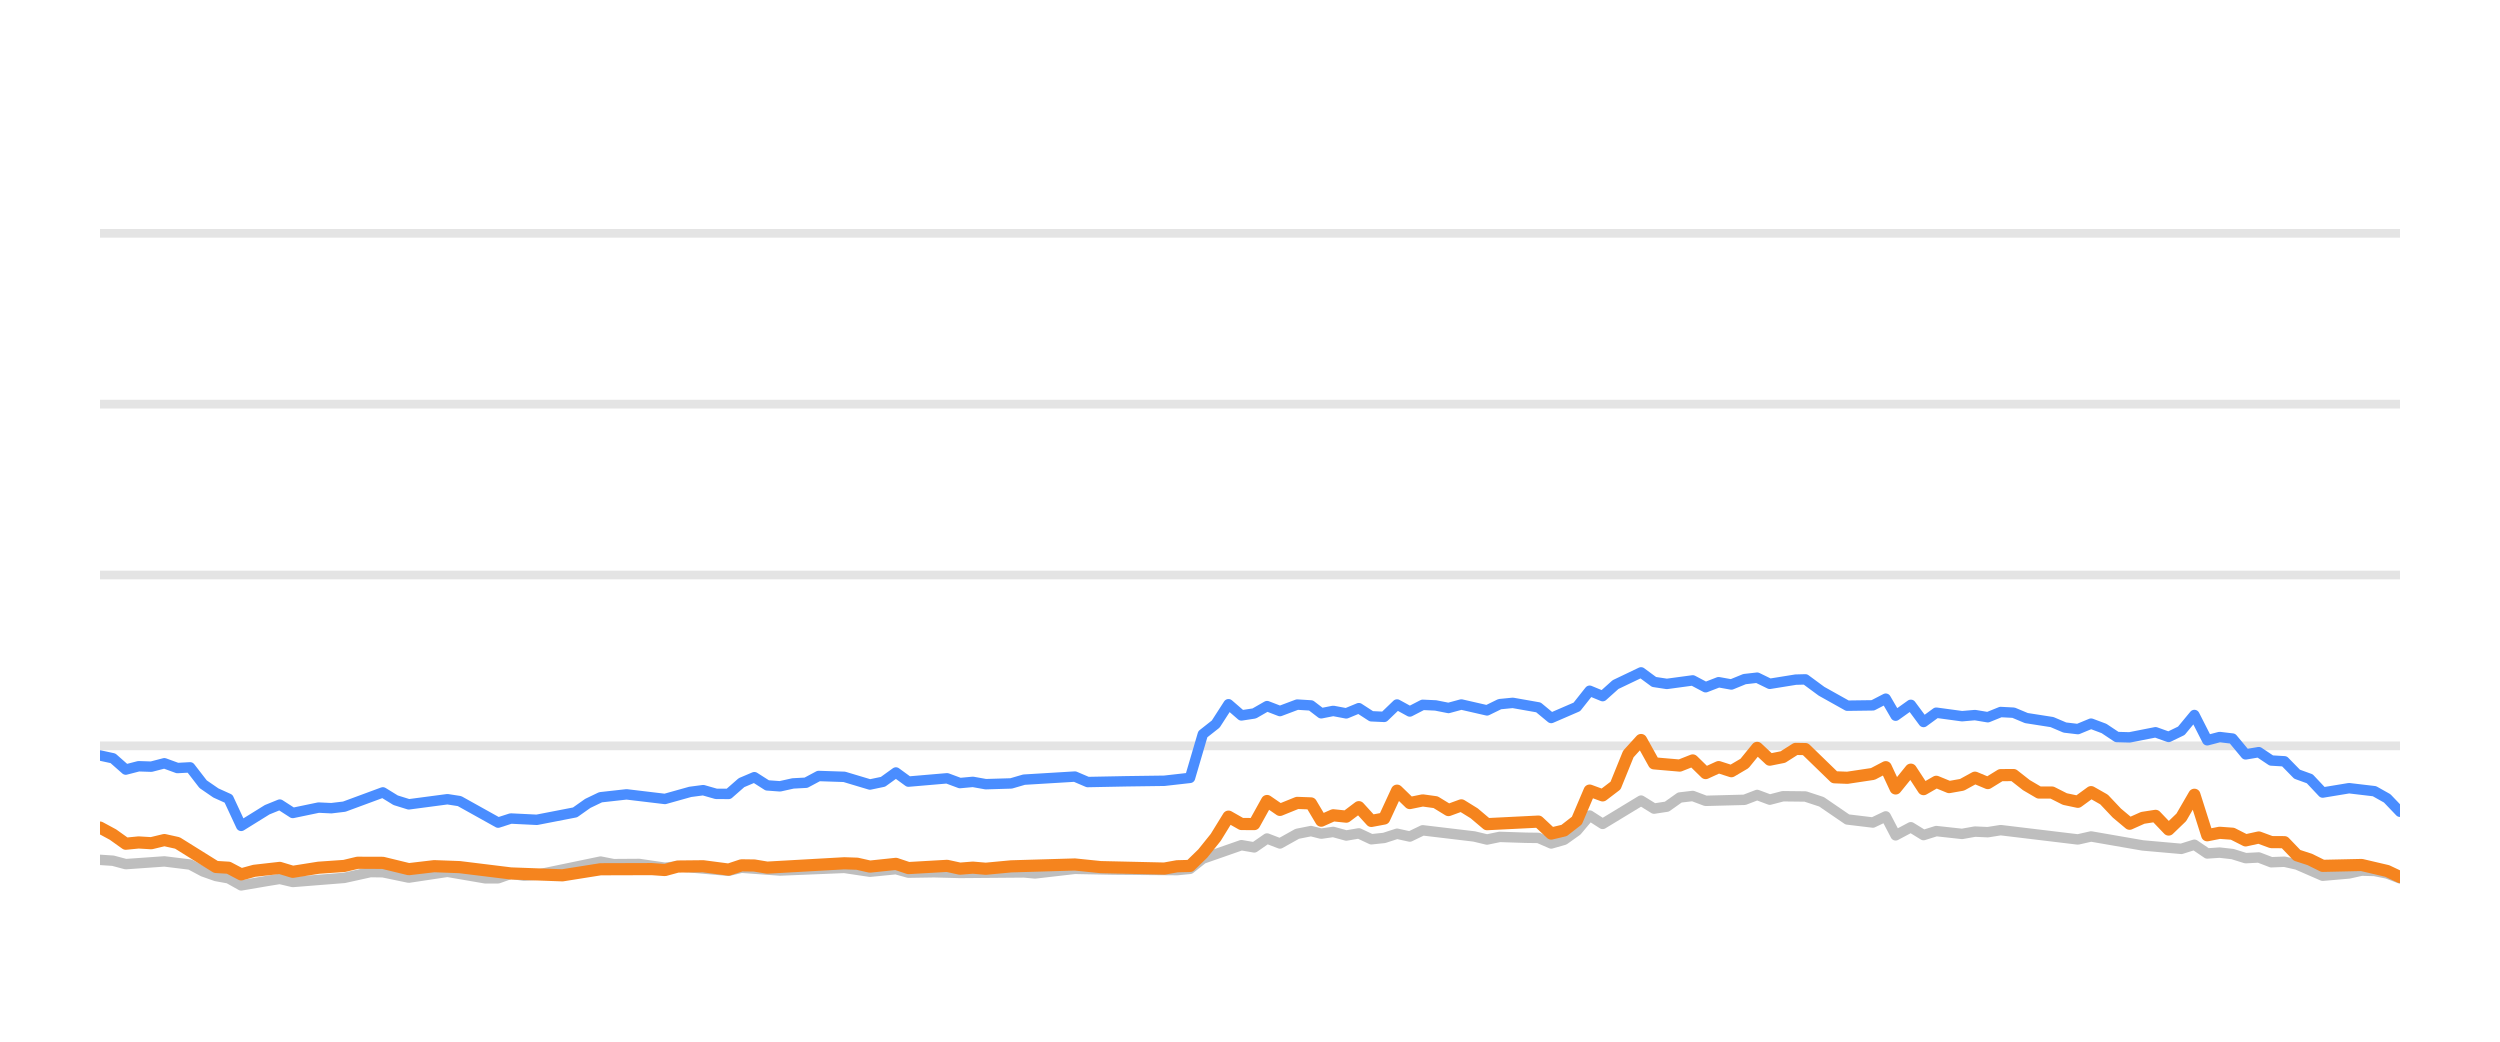
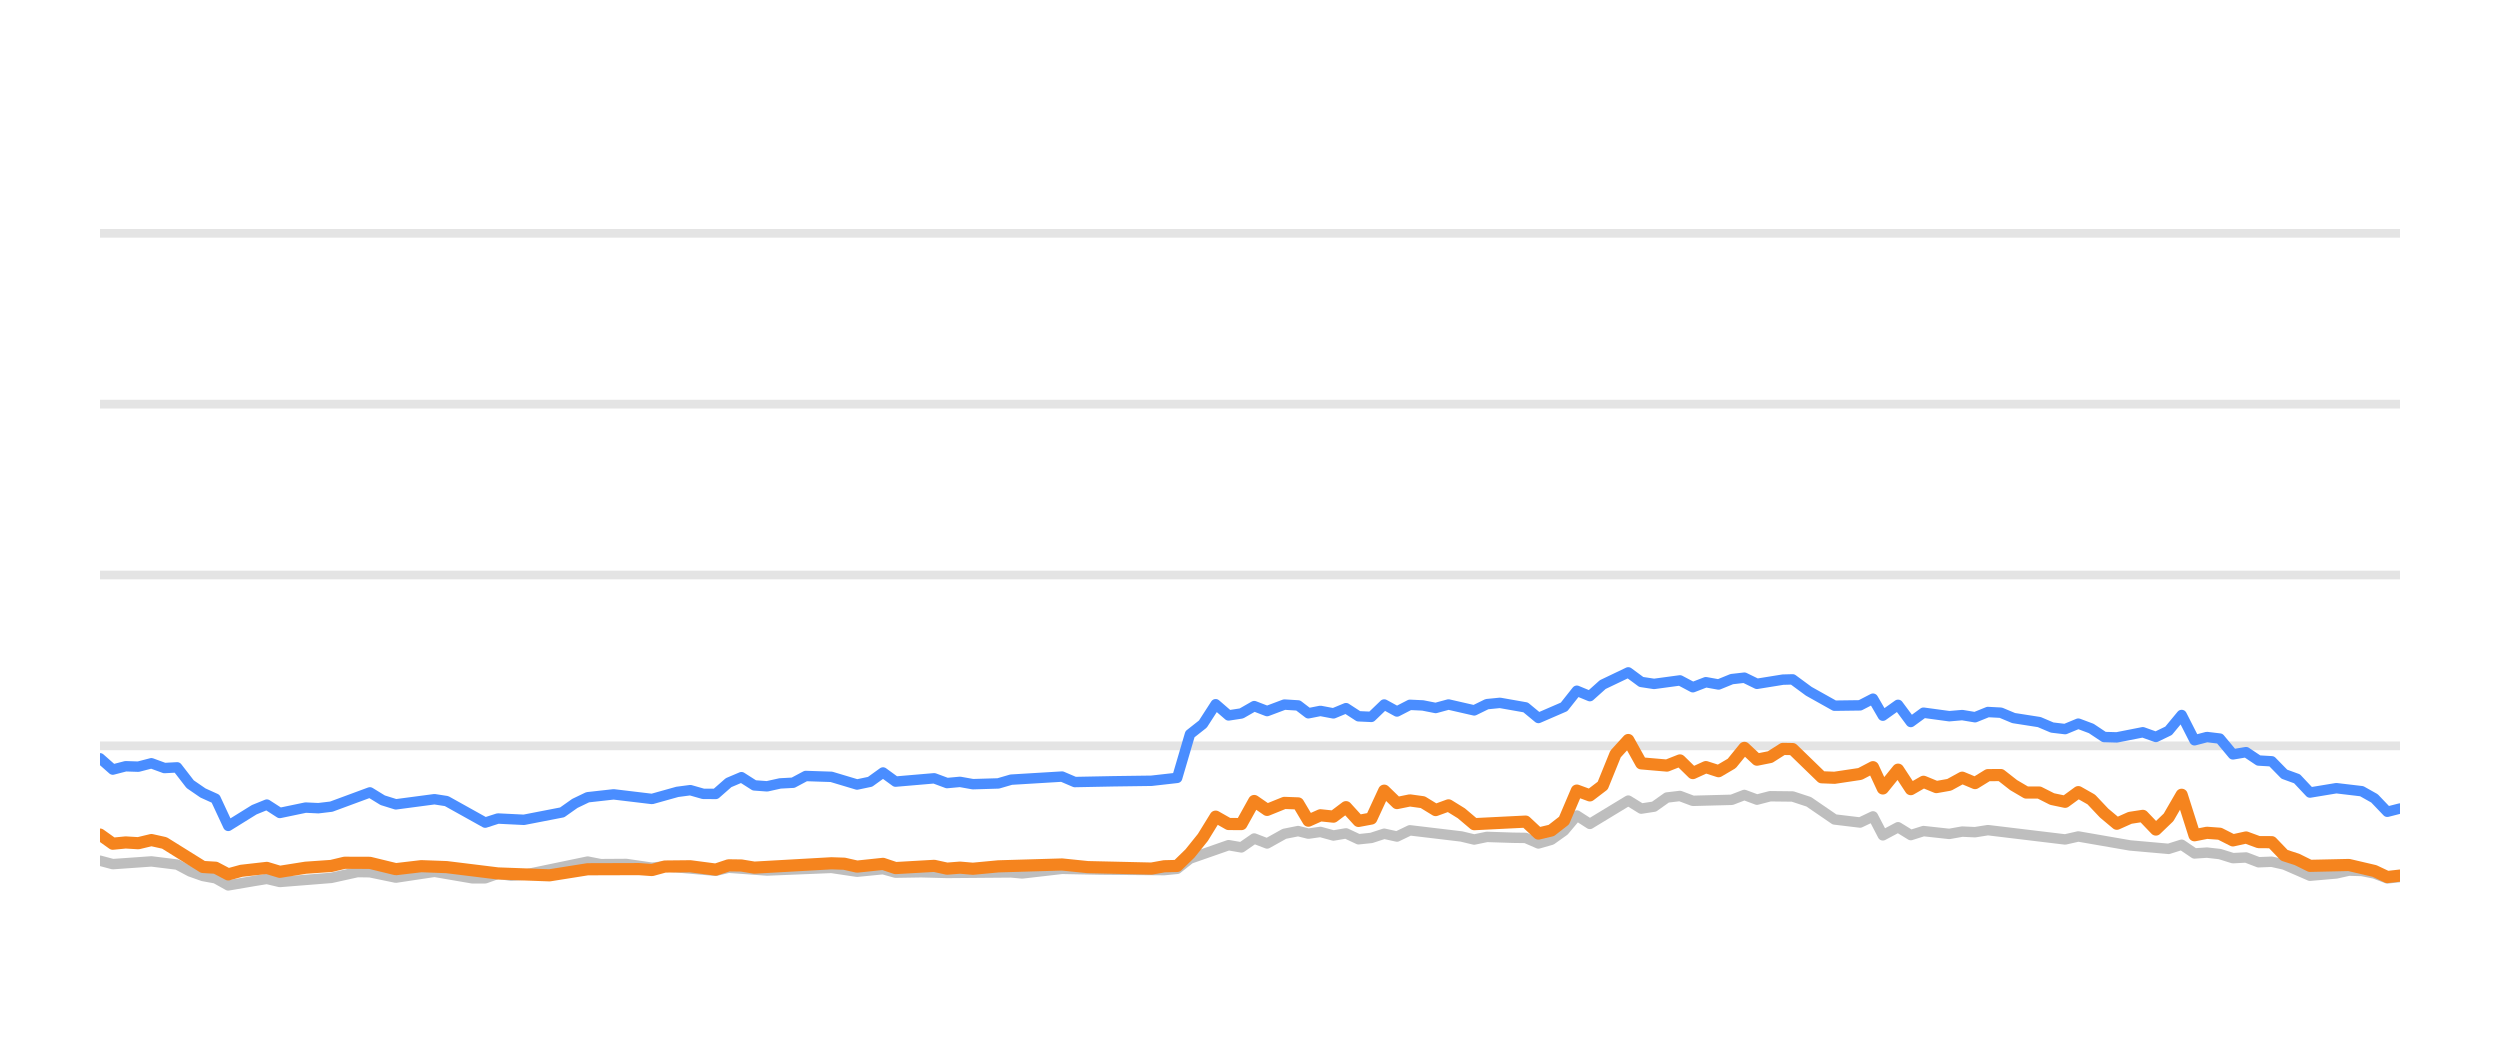
<svg xmlns="http://www.w3.org/2000/svg" width="144pt" height="60pt" viewBox="0 0 144 60" version="1.1">
  <defs>
    <style type="text/css">*{stroke-linejoin: round; stroke-linecap: butt}</style>
  </defs>
  <g id="figure_1">
    <g id="patch_1">
      <path d="M 0 60  L 144 60  L 144 0  L 0 0  L 0 60  z " style="fill: none; opacity: 0" />
    </g>
    <g id="axes_1">
      <g id="patch_2">
        <path d="M 5.76 52.8  L 138.24 52.8  L 138.24 3.6  L 5.76 3.6  L 5.76 52.8  z " style="fill: none" />
      </g>
      <g id="matplotlib.axis_1" />
      <g id="matplotlib.axis_2" />
      <g id="line2d_1">
-         <path d="M 5.76 42.96  L 138.24 42.96  " clip-path="url(#pb343c48065)" style="fill: none; stroke: #b2b2b2; stroke-opacity: 0.35; stroke-width: 0.5; stroke-linecap: square" />
+         <path d="M 5.76 42.96  L 138.24 42.96  " clip-path="url(#p0f64e0f455)" style="fill: none; stroke: #b2b2b2; stroke-opacity: 0.35; stroke-width: 0.5; stroke-linecap: square" />
      </g>
      <g id="line2d_2">
-         <path d="M 5.76 33.12  L 138.24 33.12  " clip-path="url(#pb343c48065)" style="fill: none; stroke: #b2b2b2; stroke-opacity: 0.35; stroke-width: 0.5; stroke-linecap: square" />
+         <path d="M 5.76 33.12  L 138.24 33.12  " clip-path="url(#p0f64e0f455)" style="fill: none; stroke: #b2b2b2; stroke-opacity: 0.35; stroke-width: 0.5; stroke-linecap: square" />
      </g>
      <g id="line2d_3">
-         <path d="M 5.76 23.28  L 138.24 23.28  " clip-path="url(#pb343c48065)" style="fill: none; stroke: #b2b2b2; stroke-opacity: 0.35; stroke-width: 0.5; stroke-linecap: square" />
+         <path d="M 5.76 23.28  L 138.24 23.28  " clip-path="url(#p0f64e0f455)" style="fill: none; stroke: #b2b2b2; stroke-opacity: 0.35; stroke-width: 0.5; stroke-linecap: square" />
      </g>
      <g id="line2d_4">
-         <path d="M 5.76 13.44  L 138.24 13.44  " clip-path="url(#pb343c48065)" style="fill: none; stroke: #b2b2b2; stroke-opacity: 0.35; stroke-width: 0.5; stroke-linecap: square" />
+         <path d="M 5.76 13.44  L 138.24 13.44  " clip-path="url(#p0f64e0f455)" style="fill: none; stroke: #b2b2b2; stroke-opacity: 0.35; stroke-width: 0.5; stroke-linecap: square" />
      </g>
      <g id="line2d_5">
-         <path d="M 5.76 49.528  L 6.507 49.577  L 7.244 49.774  L 9.468 49.617  L 10.951 49.799  L 11.699 50.197  L 12.436 50.458  L 13.164 50.591  L 13.892 50.999  L 15.39 50.743  L 16.116 50.625  L 16.863 50.802  L 19.829 50.566  L 21.337 50.232  L 22.053 50.242  L 23.546 50.552  L 25.772 50.217  L 27.949 50.591  L 28.693 50.591  L 29.423 50.33  L 30.177 50.438  L 30.922 50.389  L 34.592 49.627  L 35.343 49.774  L 36.818 49.764  L 38.3 49.981  L 39.038 49.897  L 41.97 50.158  L 42.71 49.981  L 44.927 50.143  L 48.632 49.991  L 50.109 50.212  L 51.605 50.064  L 52.326 50.266  L 53.802 50.242  L 55.292 50.281  L 58.984 50.251  L 59.619 50.31  L 61.914 50.045  L 64.14 50.089  L 67.803 50.119  L 68.544 50.045  L 69.283 49.459  L 71.506 48.682  L 72.245 48.81  L 72.982 48.298  L 73.725 48.584  L 74.72 48.028  L 75.512 47.87  L 76.102 48.018  L 76.794 47.919  L 77.545 48.126  L 78.269 48.003  L 78.99 48.342  L 79.729 48.264  L 80.47 48.023  L 81.205 48.185  L 81.949 47.826  L 84.913 48.18  L 85.652 48.357  L 86.385 48.205  L 87.877 48.254  L 88.614 48.264  L 89.35 48.584  L 90.094 48.372  L 90.828 47.85  L 91.563 46.975  L 92.313 47.457  L 94.525 46.114  L 95.272 46.576  L 96.011 46.463  L 96.753 45.937  L 97.501 45.848  L 98.245 46.128  L 100.485 46.069  L 101.213 45.789  L 101.939 46.06  L 102.697 45.863  L 103.991 45.878  L 104.919 46.183  L 106.406 47.201  L 107.877 47.378  L 108.619 47.024  L 109.188 48.116  L 110.064 47.649  L 110.797 48.101  L 111.53 47.87  L 113.014 48.033  L 113.759 47.9  L 114.498 47.934  L 115.239 47.816  L 119.685 48.352  L 120.446 48.18  L 123.422 48.697  L 125.644 48.894  L 126.397 48.657  L 127.137 49.159  L 127.851 49.11  L 128.594 49.194  L 129.349 49.43  L 130.106 49.39  L 130.826 49.666  L 131.584 49.636  L 132.31 49.799  L 133.787 50.443  L 135.306 50.31  L 136.029 50.148  L 136.768 50.168  L 137.502 50.315  L 138.24 50.596  L 138.24 50.596  " clip-path="url(#pb343c48065)" style="fill: none; stroke: #bebebe; stroke-width: 0.6; stroke-linecap: round" />
+         <path d="M 5.76 49.577  L 6.497 49.774  L 8.721 49.617  L 10.204 49.799  L 10.953 50.197  L 11.69 50.458  L 12.417 50.591  L 13.146 50.999  L 14.644 50.743  L 15.37 50.625  L 16.117 50.802  L 19.083 50.566  L 20.591 50.232  L 21.307 50.242  L 22.801 50.552  L 25.027 50.217  L 27.205 50.591  L 27.948 50.591  L 28.679 50.33  L 29.432 50.438  L 30.178 50.389  L 33.848 49.627  L 34.599 49.774  L 36.074 49.764  L 37.556 49.981  L 38.294 49.897  L 41.227 50.158  L 41.966 49.981  L 44.184 50.143  L 47.889 49.991  L 49.367 50.212  L 50.862 50.064  L 51.584 50.266  L 53.061 50.242  L 54.55 50.281  L 58.243 50.251  L 58.878 50.31  L 61.173 50.045  L 63.4 50.089  L 67.063 50.119  L 67.804 50.045  L 68.543 49.459  L 70.766 48.682  L 71.505 48.81  L 72.243 48.298  L 72.985 48.584  L 73.981 48.028  L 74.773 47.87  L 75.363 48.018  L 76.055 47.919  L 76.806 48.126  L 77.53 48.003  L 78.251 48.342  L 78.99 48.264  L 79.731 48.023  L 80.466 48.185  L 81.21 47.826  L 84.175 48.18  L 84.914 48.357  L 85.647 48.205  L 87.139 48.254  L 87.876 48.264  L 88.613 48.584  L 89.356 48.372  L 90.09 47.85  L 90.826 46.975  L 91.576 47.457  L 93.788 46.114  L 94.535 46.576  L 95.274 46.463  L 96.016 45.937  L 96.765 45.848  L 97.508 46.128  L 99.749 46.069  L 100.477 45.789  L 101.202 46.06  L 101.961 45.863  L 103.255 45.878  L 104.184 46.183  L 105.67 47.201  L 107.141 47.378  L 107.884 47.024  L 108.452 48.116  L 109.328 47.649  L 110.062 48.101  L 110.795 47.87  L 112.279 48.033  L 113.024 47.9  L 113.763 47.934  L 114.504 47.816  L 118.951 48.352  L 119.711 48.18  L 122.688 48.697  L 124.911 48.894  L 125.663 48.657  L 126.403 49.159  L 127.118 49.11  L 127.861 49.194  L 128.616 49.43  L 129.372 49.39  L 130.093 49.666  L 130.851 49.636  L 131.578 49.799  L 133.054 50.443  L 134.573 50.31  L 135.296 50.148  L 136.036 50.168  L 136.77 50.315  L 137.508 50.596  L 138.24 50.517  L 138.24 50.517  " clip-path="url(#p0f64e0f455)" style="fill: none; stroke: #bebebe; stroke-width: 0.6; stroke-linecap: round" />
      </g>
      <g id="line2d_6">
-         <path d="M 5.76 43.516  L 6.507 43.678  L 7.244 44.328  L 7.985 44.136  L 8.714 44.16  L 9.468 43.964  L 10.219 44.239  L 10.951 44.2  L 11.699 45.169  L 12.436 45.676  L 13.164 46.005  L 13.892 47.57  L 15.39 46.64  L 16.116 46.345  L 16.863 46.827  L 18.35 46.517  L 19.084 46.552  L 19.829 46.463  L 22.053 45.641  L 22.789 46.094  L 23.546 46.33  L 25.772 46.035  L 26.468 46.143  L 28.693 47.383  L 29.423 47.147  L 30.922 47.221  L 33.124 46.793  L 33.856 46.276  L 34.592 45.922  L 36.09 45.755  L 38.3 46.02  L 39.755 45.612  L 40.506 45.513  L 41.247 45.725  L 41.97 45.73  L 42.71 45.081  L 43.451 44.766  L 44.191 45.238  L 44.927 45.292  L 45.677 45.125  L 46.427 45.085  L 47.153 44.697  L 48.632 44.746  L 50.109 45.189  L 50.861 45.031  L 51.605 44.495  L 52.326 45.021  L 54.552 44.83  L 55.292 45.105  L 56.037 45.036  L 56.78 45.169  L 58.242 45.125  L 58.984 44.908  L 61.914 44.731  L 62.65 45.046  L 64.879 45.002  L 67.066 44.972  L 68.544 44.805  L 69.283 42.291  L 70.026 41.705  L 70.762 40.564  L 71.506 41.208  L 72.245 41.095  L 72.982 40.672  L 73.725 40.958  L 74.72 40.584  L 75.512 40.633  L 76.102 41.085  L 76.794 40.948  L 77.545 41.09  L 78.269 40.79  L 78.99 41.258  L 79.729 41.292  L 80.47 40.579  L 81.205 40.982  L 81.949 40.598  L 82.693 40.633  L 83.433 40.78  L 84.173 40.579  L 85.652 40.918  L 86.385 40.559  L 87.135 40.485  L 88.614 40.746  L 89.35 41.356  L 90.828 40.716  L 91.563 39.787  L 92.313 40.097  L 93.055 39.432  L 94.525 38.729  L 95.272 39.28  L 96.011 39.393  L 97.501 39.191  L 98.245 39.585  L 98.994 39.295  L 99.727 39.427  L 100.485 39.117  L 101.213 39.034  L 101.939 39.388  L 103.432 39.147  L 103.991 39.132  L 104.919 39.816  L 106.406 40.648  L 107.877 40.628  L 108.619 40.244  L 109.188 41.223  L 110.064 40.598  L 110.797 41.587  L 111.53 41.051  L 113.014 41.253  L 113.759 41.189  L 114.498 41.312  L 115.239 41.012  L 115.98 41.051  L 116.719 41.361  L 118.196 41.592  L 118.936 41.907  L 119.685 41.996  L 120.446 41.681  L 121.191 41.961  L 121.93 42.453  L 122.664 42.473  L 124.16 42.178  L 124.913 42.448  L 125.644 42.094  L 126.397 41.184  L 127.137 42.64  L 127.851 42.453  L 128.594 42.542  L 129.349 43.452  L 130.106 43.324  L 130.826 43.806  L 131.584 43.851  L 132.31 44.593  L 133.042 44.859  L 133.787 45.651  L 135.306 45.4  L 136.768 45.573  L 137.502 45.986  L 138.24 46.758  L 138.24 46.758  " clip-path="url(#pb343c48065)" style="fill: none; stroke: #4a8dff; stroke-width: 0.6; stroke-linecap: round" />
+         <path d="M 5.76 43.678  L 6.497 44.328  L 7.238 44.136  L 7.967 44.16  L 8.721 43.964  L 9.472 44.239  L 10.204 44.2  L 10.953 45.169  L 11.69 45.676  L 12.417 46.005  L 13.146 47.57  L 14.644 46.64  L 15.37 46.345  L 16.117 46.827  L 17.604 46.517  L 18.338 46.552  L 19.083 46.463  L 21.307 45.641  L 22.044 46.094  L 22.801 46.33  L 25.027 46.035  L 25.723 46.143  L 27.948 47.383  L 28.679 47.147  L 30.178 47.221  L 32.38 46.793  L 33.112 46.276  L 33.848 45.922  L 35.346 45.755  L 37.556 46.02  L 39.012 45.612  L 39.763 45.513  L 40.504 45.725  L 41.227 45.73  L 41.966 45.081  L 42.708 44.766  L 43.448 45.238  L 44.184 45.292  L 44.935 45.125  L 45.684 45.085  L 46.411 44.697  L 47.889 44.746  L 49.367 45.189  L 50.118 45.031  L 50.862 44.495  L 51.584 45.021  L 53.811 44.83  L 54.55 45.105  L 55.296 45.036  L 56.039 45.169  L 57.501 45.125  L 58.243 44.908  L 61.173 44.731  L 61.909 45.046  L 64.139 45.002  L 66.325 44.972  L 67.804 44.805  L 68.543 42.291  L 69.286 41.705  L 70.022 40.564  L 70.766 41.208  L 71.505 41.095  L 72.243 40.672  L 72.985 40.958  L 73.981 40.584  L 74.773 40.633  L 75.363 41.085  L 76.055 40.948  L 76.806 41.09  L 77.53 40.79  L 78.251 41.258  L 78.99 41.292  L 79.731 40.579  L 80.466 40.982  L 81.21 40.598  L 81.954 40.633  L 82.694 40.78  L 83.435 40.579  L 84.914 40.918  L 85.647 40.559  L 86.397 40.485  L 87.876 40.746  L 88.613 41.356  L 90.09 40.716  L 90.826 39.787  L 91.576 40.097  L 92.318 39.432  L 93.788 38.729  L 94.535 39.28  L 95.274 39.393  L 96.765 39.191  L 97.508 39.585  L 98.258 39.295  L 98.99 39.427  L 99.749 39.117  L 100.477 39.034  L 101.202 39.388  L 102.696 39.147  L 103.255 39.132  L 104.184 39.816  L 105.67 40.648  L 107.141 40.628  L 107.884 40.244  L 108.452 41.223  L 109.328 40.598  L 110.062 41.587  L 110.795 41.051  L 112.279 41.253  L 113.024 41.189  L 113.763 41.312  L 114.504 41.012  L 115.245 41.051  L 115.985 41.361  L 117.462 41.592  L 118.202 41.907  L 118.951 41.996  L 119.711 41.681  L 120.457 41.961  L 121.196 42.453  L 121.93 42.473  L 123.426 42.178  L 124.179 42.448  L 124.911 42.094  L 125.663 41.184  L 126.403 42.64  L 127.118 42.453  L 127.861 42.542  L 128.616 43.452  L 129.372 43.324  L 130.093 43.806  L 130.851 43.851  L 131.578 44.593  L 132.309 44.859  L 133.054 45.651  L 134.573 45.4  L 136.036 45.573  L 136.77 45.986  L 137.508 46.758  L 138.24 46.571  L 138.24 46.571  " clip-path="url(#p0f64e0f455)" style="fill: none; stroke: #4a8dff; stroke-width: 0.6; stroke-linecap: round" />
      </g>
      <g id="line2d_7">
-         <path d="M 5.76 47.668  L 6.507 48.072  L 7.244 48.598  L 7.985 48.525  L 8.714 48.569  L 9.468 48.387  L 10.219 48.554  L 12.436 49.937  L 13.164 49.981  L 13.892 50.365  L 14.647 50.158  L 16.116 49.991  L 16.863 50.217  L 18.35 49.981  L 19.829 49.878  L 20.593 49.695  L 22.053 49.7  L 23.546 50.064  L 25.011 49.892  L 26.468 49.946  L 29.423 50.31  L 32.398 50.419  L 34.592 50.069  L 37.538 50.06  L 38.3 50.114  L 39.038 49.912  L 40.506 49.897  L 41.97 50.089  L 42.71 49.843  L 43.451 49.853  L 44.191 49.976  L 48.632 49.725  L 49.371 49.75  L 50.109 49.917  L 51.605 49.759  L 52.326 50.001  L 54.552 49.873  L 55.292 50.035  L 56.037 49.976  L 56.78 50.04  L 58.242 49.902  L 61.914 49.794  L 63.399 49.946  L 67.066 50.03  L 67.803 49.897  L 68.544 49.878  L 69.283 49.159  L 70.026 48.234  L 70.762 47.039  L 71.506 47.462  L 72.245 47.467  L 72.982 46.138  L 73.725 46.65  L 74.72 46.247  L 75.512 46.276  L 76.102 47.27  L 76.794 46.96  L 77.545 47.039  L 78.269 46.493  L 78.99 47.285  L 79.729 47.147  L 80.47 45.543  L 81.205 46.256  L 81.949 46.104  L 82.693 46.207  L 83.433 46.66  L 84.173 46.389  L 84.913 46.847  L 85.652 47.472  L 88.614 47.324  L 89.35 48.013  L 90.094 47.836  L 90.828 47.265  L 91.563 45.538  L 92.313 45.814  L 93.055 45.248  L 93.792 43.432  L 94.525 42.625  L 95.272 43.969  L 96.753 44.097  L 97.501 43.801  L 98.245 44.529  L 98.994 44.185  L 99.727 44.421  L 100.485 43.974  L 101.213 43.078  L 101.939 43.757  L 102.697 43.605  L 103.432 43.137  L 103.991 43.147  L 105.665 44.771  L 106.406 44.8  L 107.877 44.579  L 108.619 44.19  L 109.188 45.415  L 110.064 44.333  L 110.797 45.454  L 111.53 45.031  L 112.27 45.336  L 113.014 45.204  L 113.759 44.795  L 114.498 45.105  L 115.239 44.648  L 115.98 44.643  L 116.719 45.223  L 117.448 45.651  L 118.196 45.651  L 118.936 46.025  L 119.685 46.183  L 120.446 45.627  L 121.191 46.05  L 121.93 46.832  L 122.664 47.447  L 123.422 47.108  L 124.16 46.994  L 124.913 47.782  L 125.644 47.078  L 126.397 45.779  L 127.137 48.111  L 127.851 47.969  L 128.594 48.023  L 129.349 48.406  L 130.106 48.239  L 130.826 48.505  L 131.584 48.51  L 132.31 49.267  L 133.042 49.504  L 133.787 49.873  L 136.029 49.823  L 137.502 50.168  L 138.24 50.517  L 138.24 50.517  " clip-path="url(#pb343c48065)" style="fill: none; stroke: #f5841e; stroke-width: 0.7; stroke-linecap: round" />
+         <path d="M 5.76 48.072  L 6.497 48.598  L 7.238 48.525  L 7.967 48.569  L 8.721 48.387  L 9.472 48.554  L 11.69 49.937  L 12.417 49.981  L 13.146 50.365  L 13.901 50.158  L 15.37 49.991  L 16.117 50.217  L 17.604 49.981  L 19.083 49.878  L 19.847 49.695  L 21.307 49.7  L 22.801 50.064  L 24.266 49.892  L 25.723 49.946  L 28.679 50.31  L 31.653 50.419  L 33.848 50.069  L 36.794 50.06  L 37.556 50.114  L 38.294 49.912  L 39.763 49.897  L 41.227 50.089  L 41.966 49.843  L 42.708 49.853  L 43.448 49.976  L 47.889 49.725  L 48.629 49.75  L 49.367 49.917  L 50.862 49.759  L 51.584 50.001  L 53.811 49.873  L 54.55 50.035  L 55.296 49.976  L 56.039 50.04  L 57.501 49.902  L 61.173 49.794  L 62.658 49.946  L 66.325 50.03  L 67.063 49.897  L 67.804 49.878  L 68.543 49.159  L 69.286 48.234  L 70.022 47.039  L 70.766 47.462  L 71.505 47.467  L 72.243 46.138  L 72.985 46.65  L 73.981 46.247  L 74.773 46.276  L 75.363 47.27  L 76.055 46.96  L 76.806 47.039  L 77.53 46.493  L 78.251 47.285  L 78.99 47.147  L 79.731 45.543  L 80.466 46.256  L 81.21 46.104  L 81.954 46.207  L 82.694 46.66  L 83.435 46.389  L 84.175 46.847  L 84.914 47.472  L 87.876 47.324  L 88.613 48.013  L 89.356 47.836  L 90.09 47.265  L 90.826 45.538  L 91.576 45.814  L 92.318 45.248  L 93.054 43.432  L 93.788 42.625  L 94.535 43.969  L 96.016 44.097  L 96.765 43.801  L 97.508 44.529  L 98.258 44.185  L 98.99 44.421  L 99.749 43.974  L 100.477 43.078  L 101.202 43.757  L 101.961 43.605  L 102.696 43.137  L 103.255 43.147  L 104.929 44.771  L 105.67 44.8  L 107.141 44.579  L 107.884 44.19  L 108.452 45.415  L 109.328 44.333  L 110.062 45.454  L 110.795 45.031  L 111.535 45.336  L 112.279 45.204  L 113.024 44.795  L 113.763 45.105  L 114.504 44.648  L 115.245 44.643  L 115.985 45.223  L 116.714 45.651  L 117.462 45.651  L 118.202 46.025  L 118.951 46.183  L 119.711 45.627  L 120.457 46.05  L 121.196 46.832  L 121.93 47.447  L 122.688 47.108  L 123.426 46.994  L 124.179 47.782  L 124.911 47.078  L 125.663 45.779  L 126.403 48.111  L 127.118 47.969  L 127.861 48.023  L 128.616 48.406  L 129.372 48.239  L 130.093 48.505  L 130.851 48.51  L 131.578 49.267  L 132.309 49.504  L 133.054 49.873  L 135.296 49.823  L 136.77 50.168  L 137.508 50.517  L 138.24 50.433  L 138.24 50.433  " clip-path="url(#p0f64e0f455)" style="fill: none; stroke: #f5841e; stroke-width: 0.7; stroke-linecap: round" />
      </g>
    </g>
  </g>
  <defs>
-     <clipPath id="pb343c48065">
+     <clipPath id="p0f64e0f455">
      <rect x="5.76" y="3.6" width="132.48" height="49.2" />
    </clipPath>
  </defs>
</svg>
